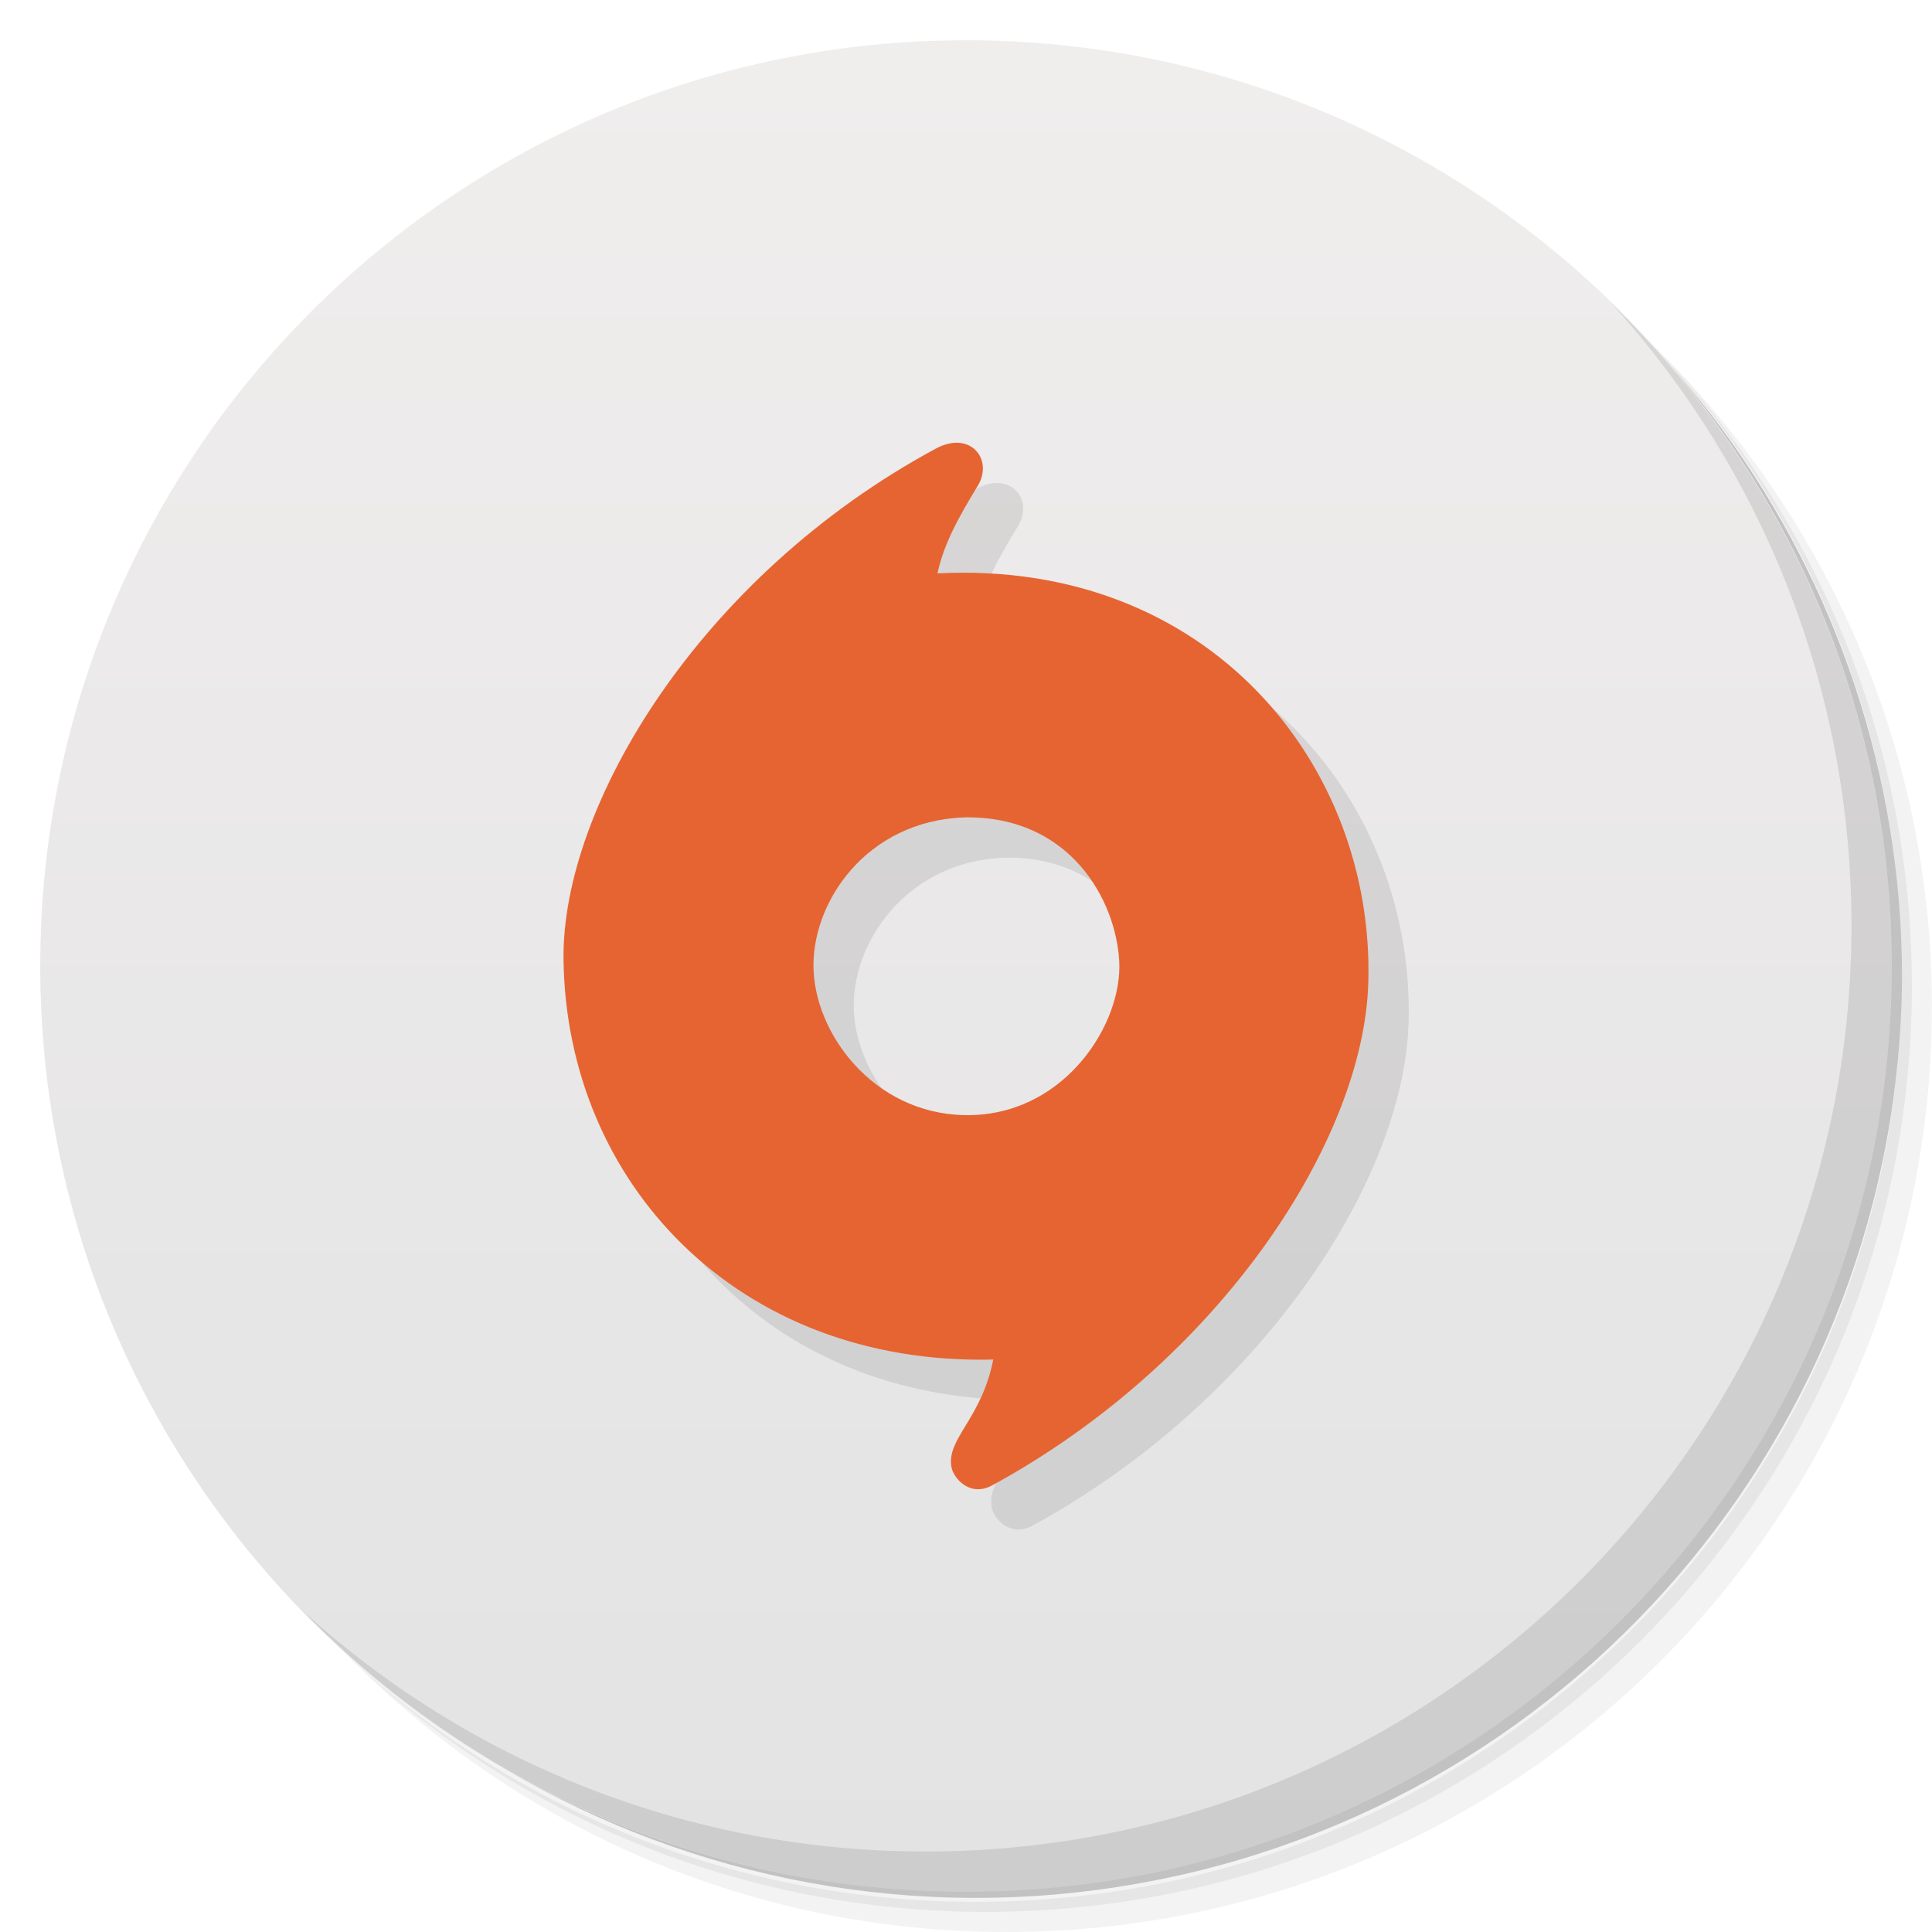
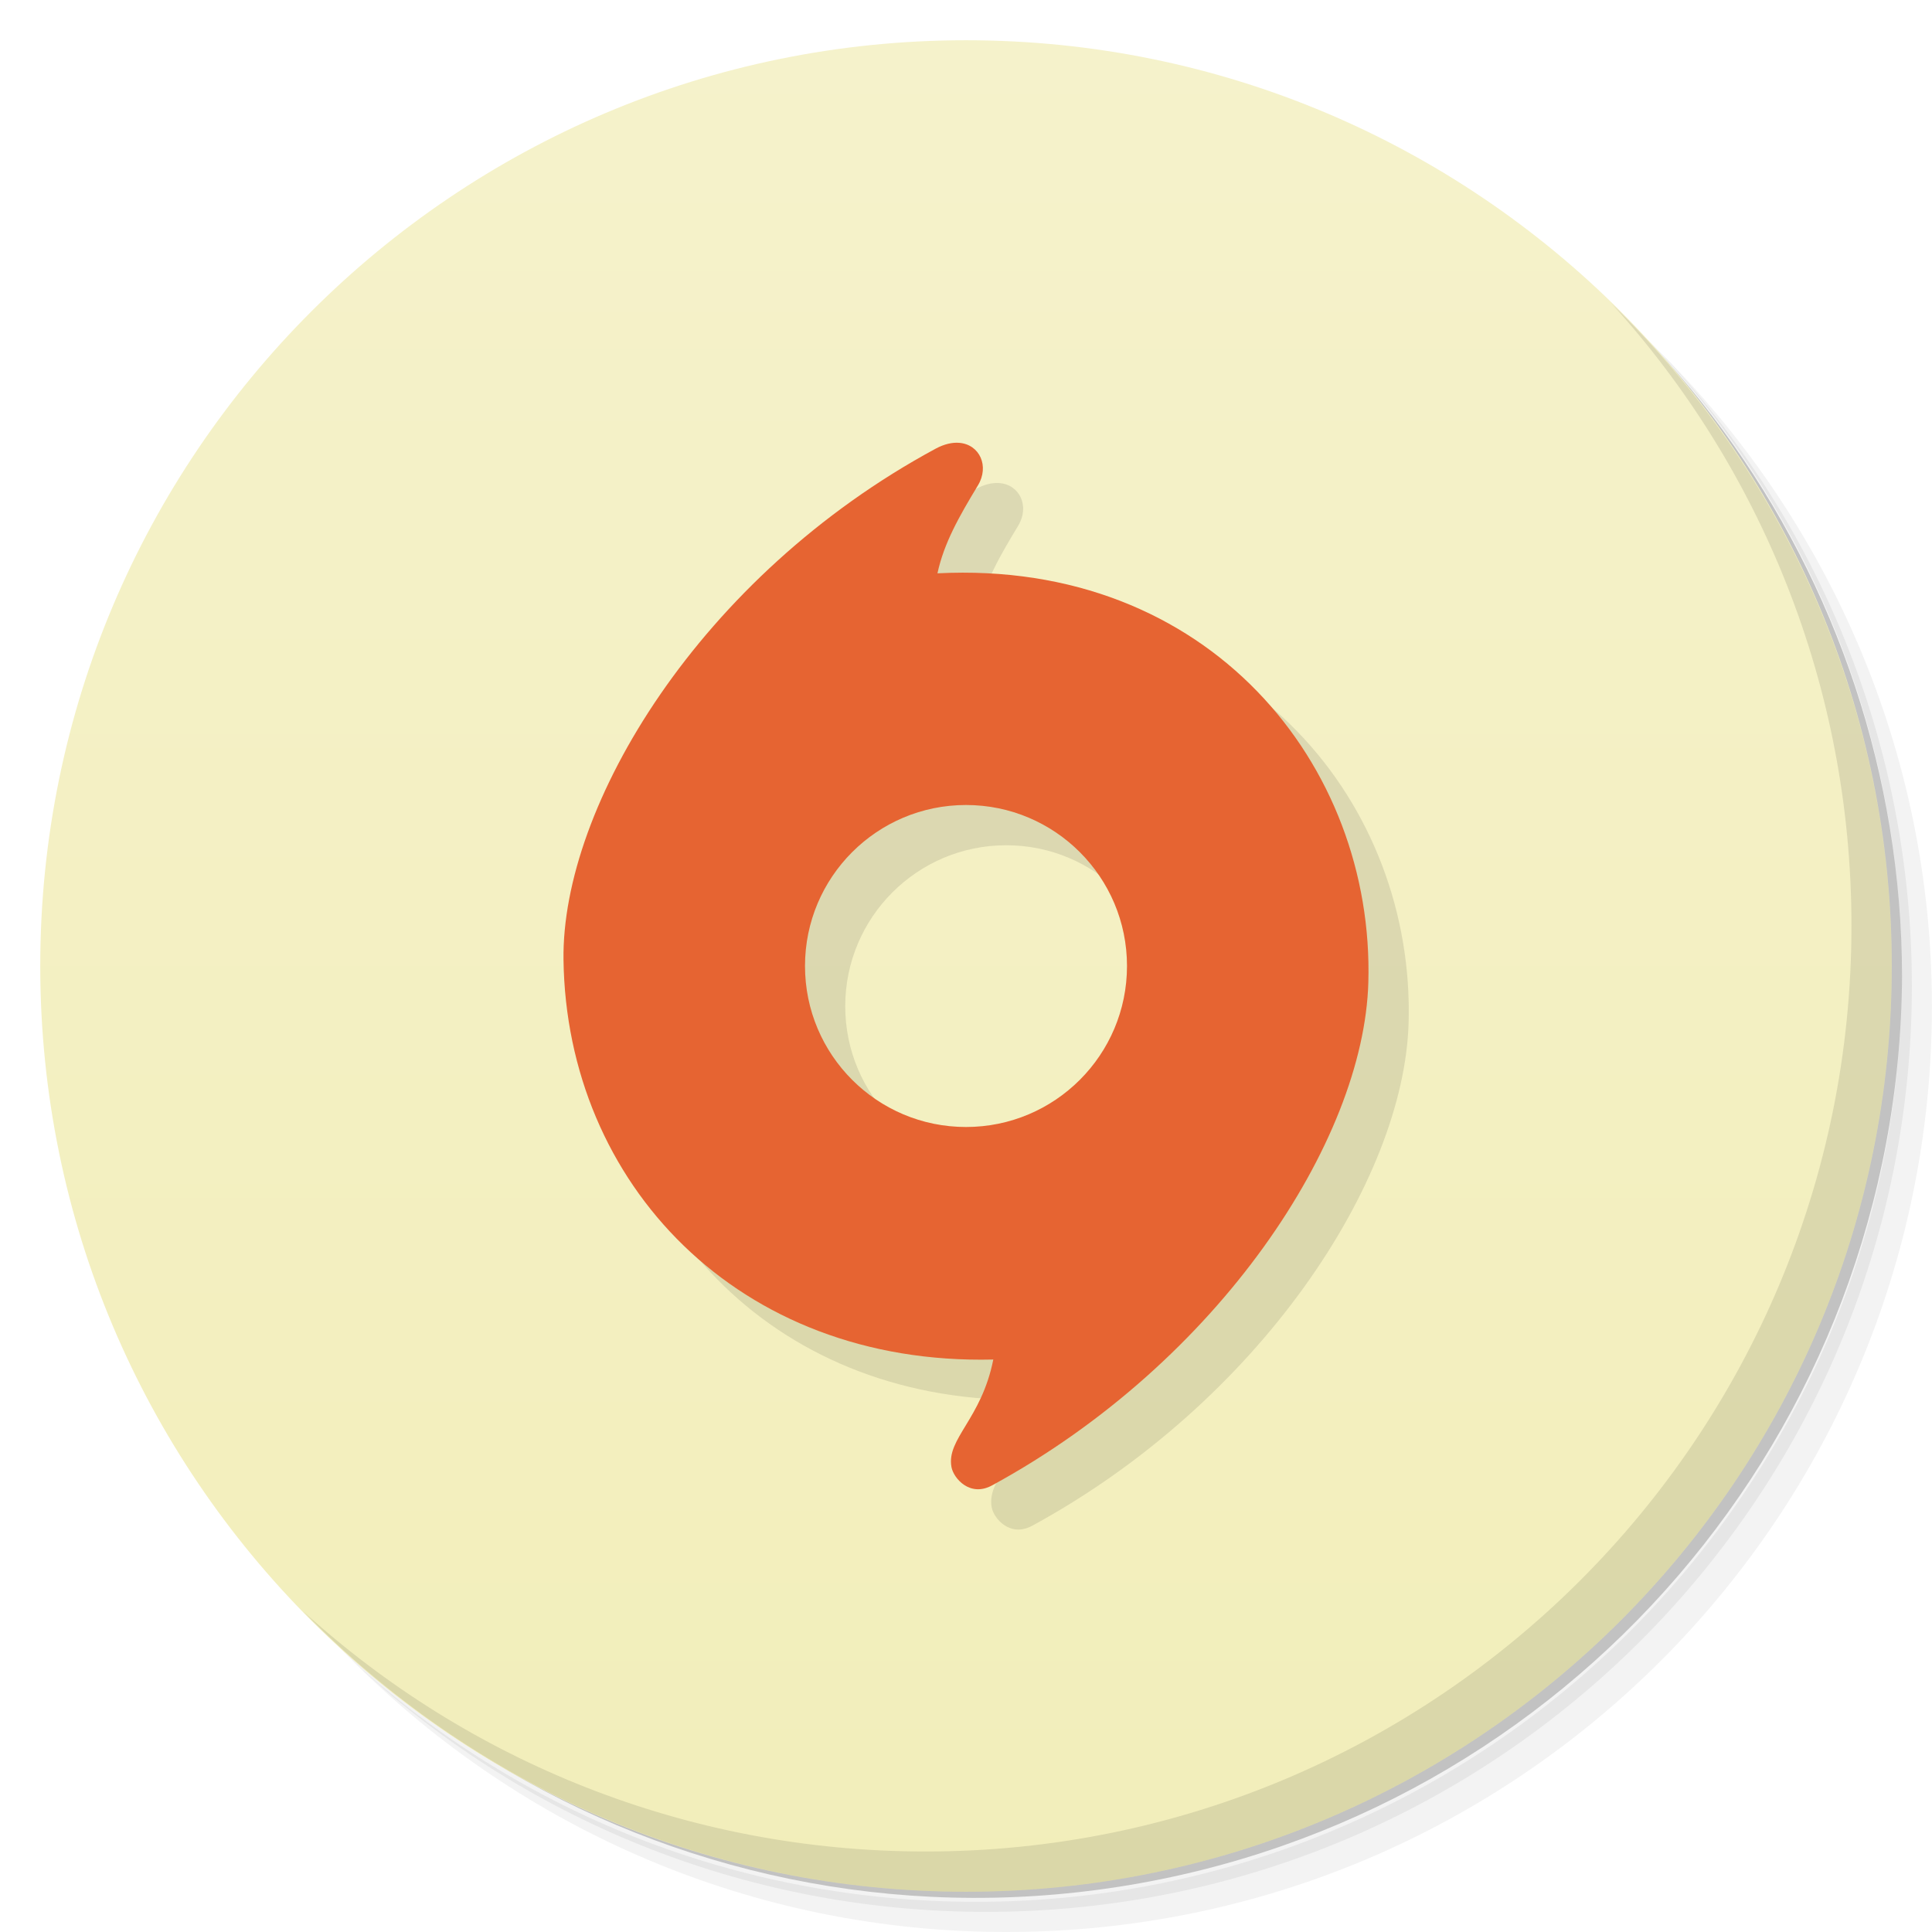
- <svg xmlns="http://www.w3.org/2000/svg" viewBox="0 0 48 48" id="svg4260" version="1.1">
+ <svg xmlns="http://www.w3.org/2000/svg" version="1.1" id="svg4260" viewBox="0 0 48 48">
  <defs id="defs4262">
-     <linearGradient id="linearGradient3764" x1="1" x2="47" gradientUnits="userSpaceOnUse" gradientTransform="matrix(0,-1,1,0,-1.5e-6,48)">
-       <stop style="stop-color:#e3e3e3;stop-opacity:1" id="stop4265" />
-       <stop offset="1" style="stop-color:#f0eded;stop-opacity:1" id="stop4267" />
+     <linearGradient gradientTransform="matrix(0,-1,1,0,-1.5e-6,48)" gradientUnits="userSpaceOnUse" x2="47" x1="1" id="linearGradient3764">
+       <stop id="stop4265" style="stop-color:#f2eeba;stop-opacity:1" />
+       <stop id="stop4267" style="stop-color:#f5f2cb;stop-opacity:1" offset="1" />
    </linearGradient>
    <clipPath id="clipPath-445864888">
-       <g transform="translate(0,-1004.362)" id="g4270">
-         <path d="m -24 13 c 0 1.105 -0.672 2 -1.5 2 -0.828 0 -1.5 -0.895 -1.5 -2 0 -1.105 0.672 -2 1.5 -2 0.828 0 1.5 0.895 1.5 2 z" transform="matrix(15.33333,0,0,11.5,415,878.8622)" style="fill:#1890d0" id="path4272" />
+       <g id="g4270" transform="translate(0,-1004.362)">
+         <path id="path4272" style="fill:#1890d0" transform="matrix(15.33333,0,0,11.5,415,878.8622)" d="m -24 13 c 0 1.105 -0.672 2 -1.5 2 -0.828 0 -1.5 -0.895 -1.5 -2 0 -1.105 0.672 -2 1.5 -2 0.828 0 1.5 0.895 1.5 2 z" />
      </g>
    </clipPath>
    <clipPath id="clipPath-458372188">
-       <g transform="translate(0,-1004.362)" id="g4275">
-         <path d="m -24 13 c 0 1.105 -0.672 2 -1.5 2 -0.828 0 -1.5 -0.895 -1.5 -2 0 -1.105 0.672 -2 1.5 -2 0.828 0 1.5 0.895 1.5 2 z" transform="matrix(15.33333,0,0,11.5,415,878.8622)" style="fill:#1890d0" id="path4277" />
+       <g id="g4275" transform="translate(0,-1004.362)">
+         <path id="path4277" style="fill:#1890d0" transform="matrix(15.33333,0,0,11.5,415,878.8622)" d="m -24 13 c 0 1.105 -0.672 2 -1.5 2 -0.828 0 -1.5 -0.895 -1.5 -2 0 -1.105 0.672 -2 1.5 -2 0.828 0 1.5 0.895 1.5 2 z" />
      </g>
    </clipPath>
  </defs>
  <g id="g4279">
-     <path d="m 36.31 5 c 5.859 4.062 9.688 10.831 9.688 18.5 c 0 12.426 -10.07 22.5 -22.5 22.5 c -7.669 0 -14.438 -3.828 -18.5 -9.688 c 1.037 1.822 2.306 3.499 3.781 4.969 c 4.085 3.712 9.514 5.969 15.469 5.969 c 12.703 0 23 -10.298 23 -23 c 0 -5.954 -2.256 -11.384 -5.969 -15.469 c -1.469 -1.475 -3.147 -2.744 -4.969 -3.781 z m 4.969 3.781 c 3.854 4.113 6.219 9.637 6.219 15.719 c 0 12.703 -10.297 23 -23 23 c -6.081 0 -11.606 -2.364 -15.719 -6.219 c 4.16 4.144 9.883 6.719 16.219 6.719 c 12.703 0 23 -10.298 23 -23 c 0 -6.335 -2.575 -12.06 -6.719 -16.219 z" style="opacity:0.05" id="path4281" />
-     <path d="m 41.28 8.781 c 3.712 4.085 5.969 9.514 5.969 15.469 c 0 12.703 -10.297 23 -23 23 c -5.954 0 -11.384 -2.256 -15.469 -5.969 c 4.113 3.854 9.637 6.219 15.719 6.219 c 12.703 0 23 -10.298 23 -23 c 0 -6.081 -2.364 -11.606 -6.219 -15.719 z" style="opacity:0.1" id="path4283" />
-     <path d="m 31.25 2.375 c 8.615 3.154 14.75 11.417 14.75 21.13 c 0 12.426 -10.07 22.5 -22.5 22.5 c -9.708 0 -17.971 -6.135 -21.12 -14.75 a 23 23 0 0 0 44.875 -7 a 23 23 0 0 0 -16 -21.875 z" style="opacity:0.2" id="path4285" />
+     <path id="path4281" style="opacity:0.05" d="m 36.31 5 c 5.859 4.062 9.688 10.831 9.688 18.5 c 0 12.426 -10.07 22.5 -22.5 22.5 c -7.669 0 -14.438 -3.828 -18.5 -9.688 c 1.037 1.822 2.306 3.499 3.781 4.969 c 4.085 3.712 9.514 5.969 15.469 5.969 c 12.703 0 23 -10.298 23 -23 c 0 -5.954 -2.256 -11.384 -5.969 -15.469 c -1.469 -1.475 -3.147 -2.744 -4.969 -3.781 z m 4.969 3.781 c 3.854 4.113 6.219 9.637 6.219 15.719 c 0 12.703 -10.297 23 -23 23 c -6.081 0 -11.606 -2.364 -15.719 -6.219 c 4.16 4.144 9.883 6.719 16.219 6.719 c 12.703 0 23 -10.298 23 -23 c 0 -6.335 -2.575 -12.06 -6.719 -16.219 z" />
+     <path id="path4283" style="opacity:0.1" d="m 41.28 8.781 c 3.712 4.085 5.969 9.514 5.969 15.469 c 0 12.703 -10.297 23 -23 23 c -5.954 0 -11.384 -2.256 -15.469 -5.969 c 4.113 3.854 9.637 6.219 15.719 6.219 c 12.703 0 23 -10.298 23 -23 c 0 -6.081 -2.364 -11.606 -6.219 -15.719 z" />
+     <path id="path4285" style="opacity:0.2" d="m 31.25 2.375 c 8.615 3.154 14.75 11.417 14.75 21.13 c 0 12.426 -10.07 22.5 -22.5 22.5 c -9.708 0 -17.971 -6.135 -21.12 -14.75 a 23 23 0 0 0 44.875 -7 a 23 23 0 0 0 -16 -21.875 z" />
  </g>
  <g id="g4287">
-     <path d="m 24 1 c 12.703 0 23 10.297 23 23 c 0 12.703 -10.297 23 -23 23 -12.703 0 -23 -10.297 -23 -23 0 -12.703 10.297 -23 23 -23 z" style="fill:url(#linearGradient3764);fill-opacity:1" id="path4289" />
+     <path id="path4289" style="fill:url(#linearGradient3764);fill-opacity:1" d="m 24 1 c 12.703 0 23 10.297 23 23 c 0 12.703 -10.297 23 -23 23 -12.703 0 -23 -10.297 -23 -23 0 -12.703 10.297 -23 23 -23 z" />
  </g>
  <g id="g4311">
-     <path d="m 40.03 7.531 c 3.712 4.084 5.969 9.514 5.969 15.469 0 12.703 -10.297 23 -23 23 c -5.954 0 -11.384 -2.256 -15.469 -5.969 4.178 4.291 10.01 6.969 16.469 6.969 c 12.703 0 23 -10.298 23 -23 0 -6.462 -2.677 -12.291 -6.969 -16.469 z" style="opacity:0.1" id="path4313" />
+     <path id="path4313" style="opacity:0.1" d="m 40.03 7.531 c 3.712 4.084 5.969 9.514 5.969 15.469 0 12.703 -10.297 23 -23 23 c -5.954 0 -11.384 -2.256 -15.469 -5.969 4.178 4.291 10.01 6.969 16.469 6.969 c 12.703 0 23 -10.298 23 -23 0 -6.462 -2.677 -12.291 -6.969 -16.469 z" />
  </g>
-   <g id="g13050-5" style="fill:#111111;fill-opacity:1;stroke:none;opacity:0.1" transform="matrix(0.9237702,0,0,0.909505,2.84273,3.215055)">
-     <g id="g13054-5" style="fill:#111111;fill-opacity:1;stroke:none">
-       <path id="path13048-4" style="fill:#111111;fill-opacity:1;fill-rule:evenodd;stroke:none;stroke-width:1px;stroke-linecap:butt;stroke-linejoin:miter;stroke-opacity:1" d="m 23.953,19.893 c 2.828,-0.044 4.066,2.254 4.154,3.933 0.088,1.679 -1.414,4.11 -3.933,4.198 -2.519,0.088 -4.198,-2.077 -4.287,-3.933 -0.088,-1.856 1.414,-4.11 4.066,-4.198 z M 23.219,13.227 c 0.173,-0.821 0.578,-1.548 1.086,-2.398 C 24.727,10.121 24.108,9.307 23.172,9.82 16.817,13.303 13.105,19.591 13.161,23.783 c 0.081,6.098 4.687,11.089 11.558,10.92 -0.316,1.626 -1.265,2.164 -1.125,2.938 0.055,0.306 0.497,0.83 1.094,0.5 C 30.786,34.766 34.686,28.74 34.806,24.401 34.971,18.472 30.53,12.849 23.219,13.227 Z" />
+   <g transform="matrix(0.9237702,0,0,0.909505,2.842305,3.214946)" style="fill:#000000;fill-opacity:1;stroke:none;opacity:0.1" id="g13050-5">
+     <g style="fill:#000000;fill-opacity:1;stroke:none" id="g13054-3">
+       <path id="path13048-4" transform="matrix(1.08252,0,0,1.099499,-1.994793,-2.435451)" d="m 23.832,11.002 c -0.169,-0.014 -0.368,0.028 -0.584,0.145 C 17.378,14.314 13.948,20.033 14,23.846 c 0.075,5.546 4.331,10.086 10.678,9.932 -0.292,1.479 -1.168,1.968 -1.039,2.672 0.051,0.278 0.458,0.756 1.01,0.455 5.634,-3.069 9.237,-8.55 9.348,-12.496 0.152,-5.392 -3.951,-10.507 -10.705,-10.164 0.16,-0.746 0.535,-1.408 1.004,-2.182 0.292,-0.482 0.044,-1.019 -0.463,-1.061 z M 24,20 a 4,4 0 0 1 4,4 4,4 0 0 1 -4,4 4,4 0 0 1 -4,-4 4,4 0 0 1 4,-4 z" style="fill:#000000;fill-opacity:1;fill-rule:evenodd;stroke:none;stroke-width:1px;stroke-linecap:butt;stroke-linejoin:miter;stroke-opacity:1" />
    </g>
  </g>
-   <g id="g13050" style="fill:#e66432;fill-opacity:1;stroke:none" transform="matrix(0.9237702,0,0,0.909505,1.84273,2.215055)">
-     <g id="g13054" style="fill:#e66432;fill-opacity:1;stroke:none">
-       <path id="path13048" style="fill:#e66432;fill-opacity:1;fill-rule:evenodd;stroke:none;stroke-width:1px;stroke-linecap:butt;stroke-linejoin:miter;stroke-opacity:1" d="m 23.953,19.893 c 2.828,-0.044 4.066,2.254 4.154,3.933 0.088,1.679 -1.414,4.11 -3.933,4.198 -2.519,0.088 -4.198,-2.077 -4.287,-3.933 -0.088,-1.856 1.414,-4.11 4.066,-4.198 z M 23.219,13.227 c 0.173,-0.821 0.578,-1.548 1.086,-2.398 C 24.727,10.121 24.108,9.307 23.172,9.82 16.817,13.303 13.105,19.591 13.161,23.783 c 0.081,6.098 4.687,11.089 11.558,10.92 -0.316,1.626 -1.265,2.164 -1.125,2.938 0.055,0.306 0.497,0.83 1.094,0.5 C 30.786,34.766 34.686,28.74 34.806,24.401 34.971,18.472 30.53,12.849 23.219,13.227 Z" />
+   <g transform="matrix(0.9237702,0,0,0.909505,1.84273,2.215055)" style="fill:#e66432;fill-opacity:1;stroke:none" id="g13050">
+     <g style="fill:#e66432;fill-opacity:1;stroke:none" id="g13054">
+       <path id="path13048" transform="matrix(1.08252,0,0,1.099499,-1.994793,-2.435451)" d="M 23.832 11.002 C 23.663 10.988 23.464 11.03 23.248 11.146 C 17.378 14.314 13.948 20.033 14 23.846 C 14.075 29.392 18.331 33.931 24.678 33.777 C 24.386 35.256 23.509 35.746 23.639 36.449 C 23.69 36.727 24.097 37.205 24.648 36.904 C 30.282 33.835 33.885 28.355 33.996 24.408 C 34.148 19.016 30.045 13.901 23.291 14.244 C 23.451 13.498 23.826 12.836 24.295 12.062 C 24.587 11.58 24.339 11.043 23.832 11.002 z M 24 20 A 4 4 0 0 1 28 24 A 4 4 0 0 1 24 28 A 4 4 0 0 1 20 24 A 4 4 0 0 1 24 20 z " style="fill:#e66432;fill-opacity:1;fill-rule:evenodd;stroke:none;stroke-width:1px;stroke-linecap:butt;stroke-linejoin:miter;stroke-opacity:1" />
    </g>
  </g>
</svg>
